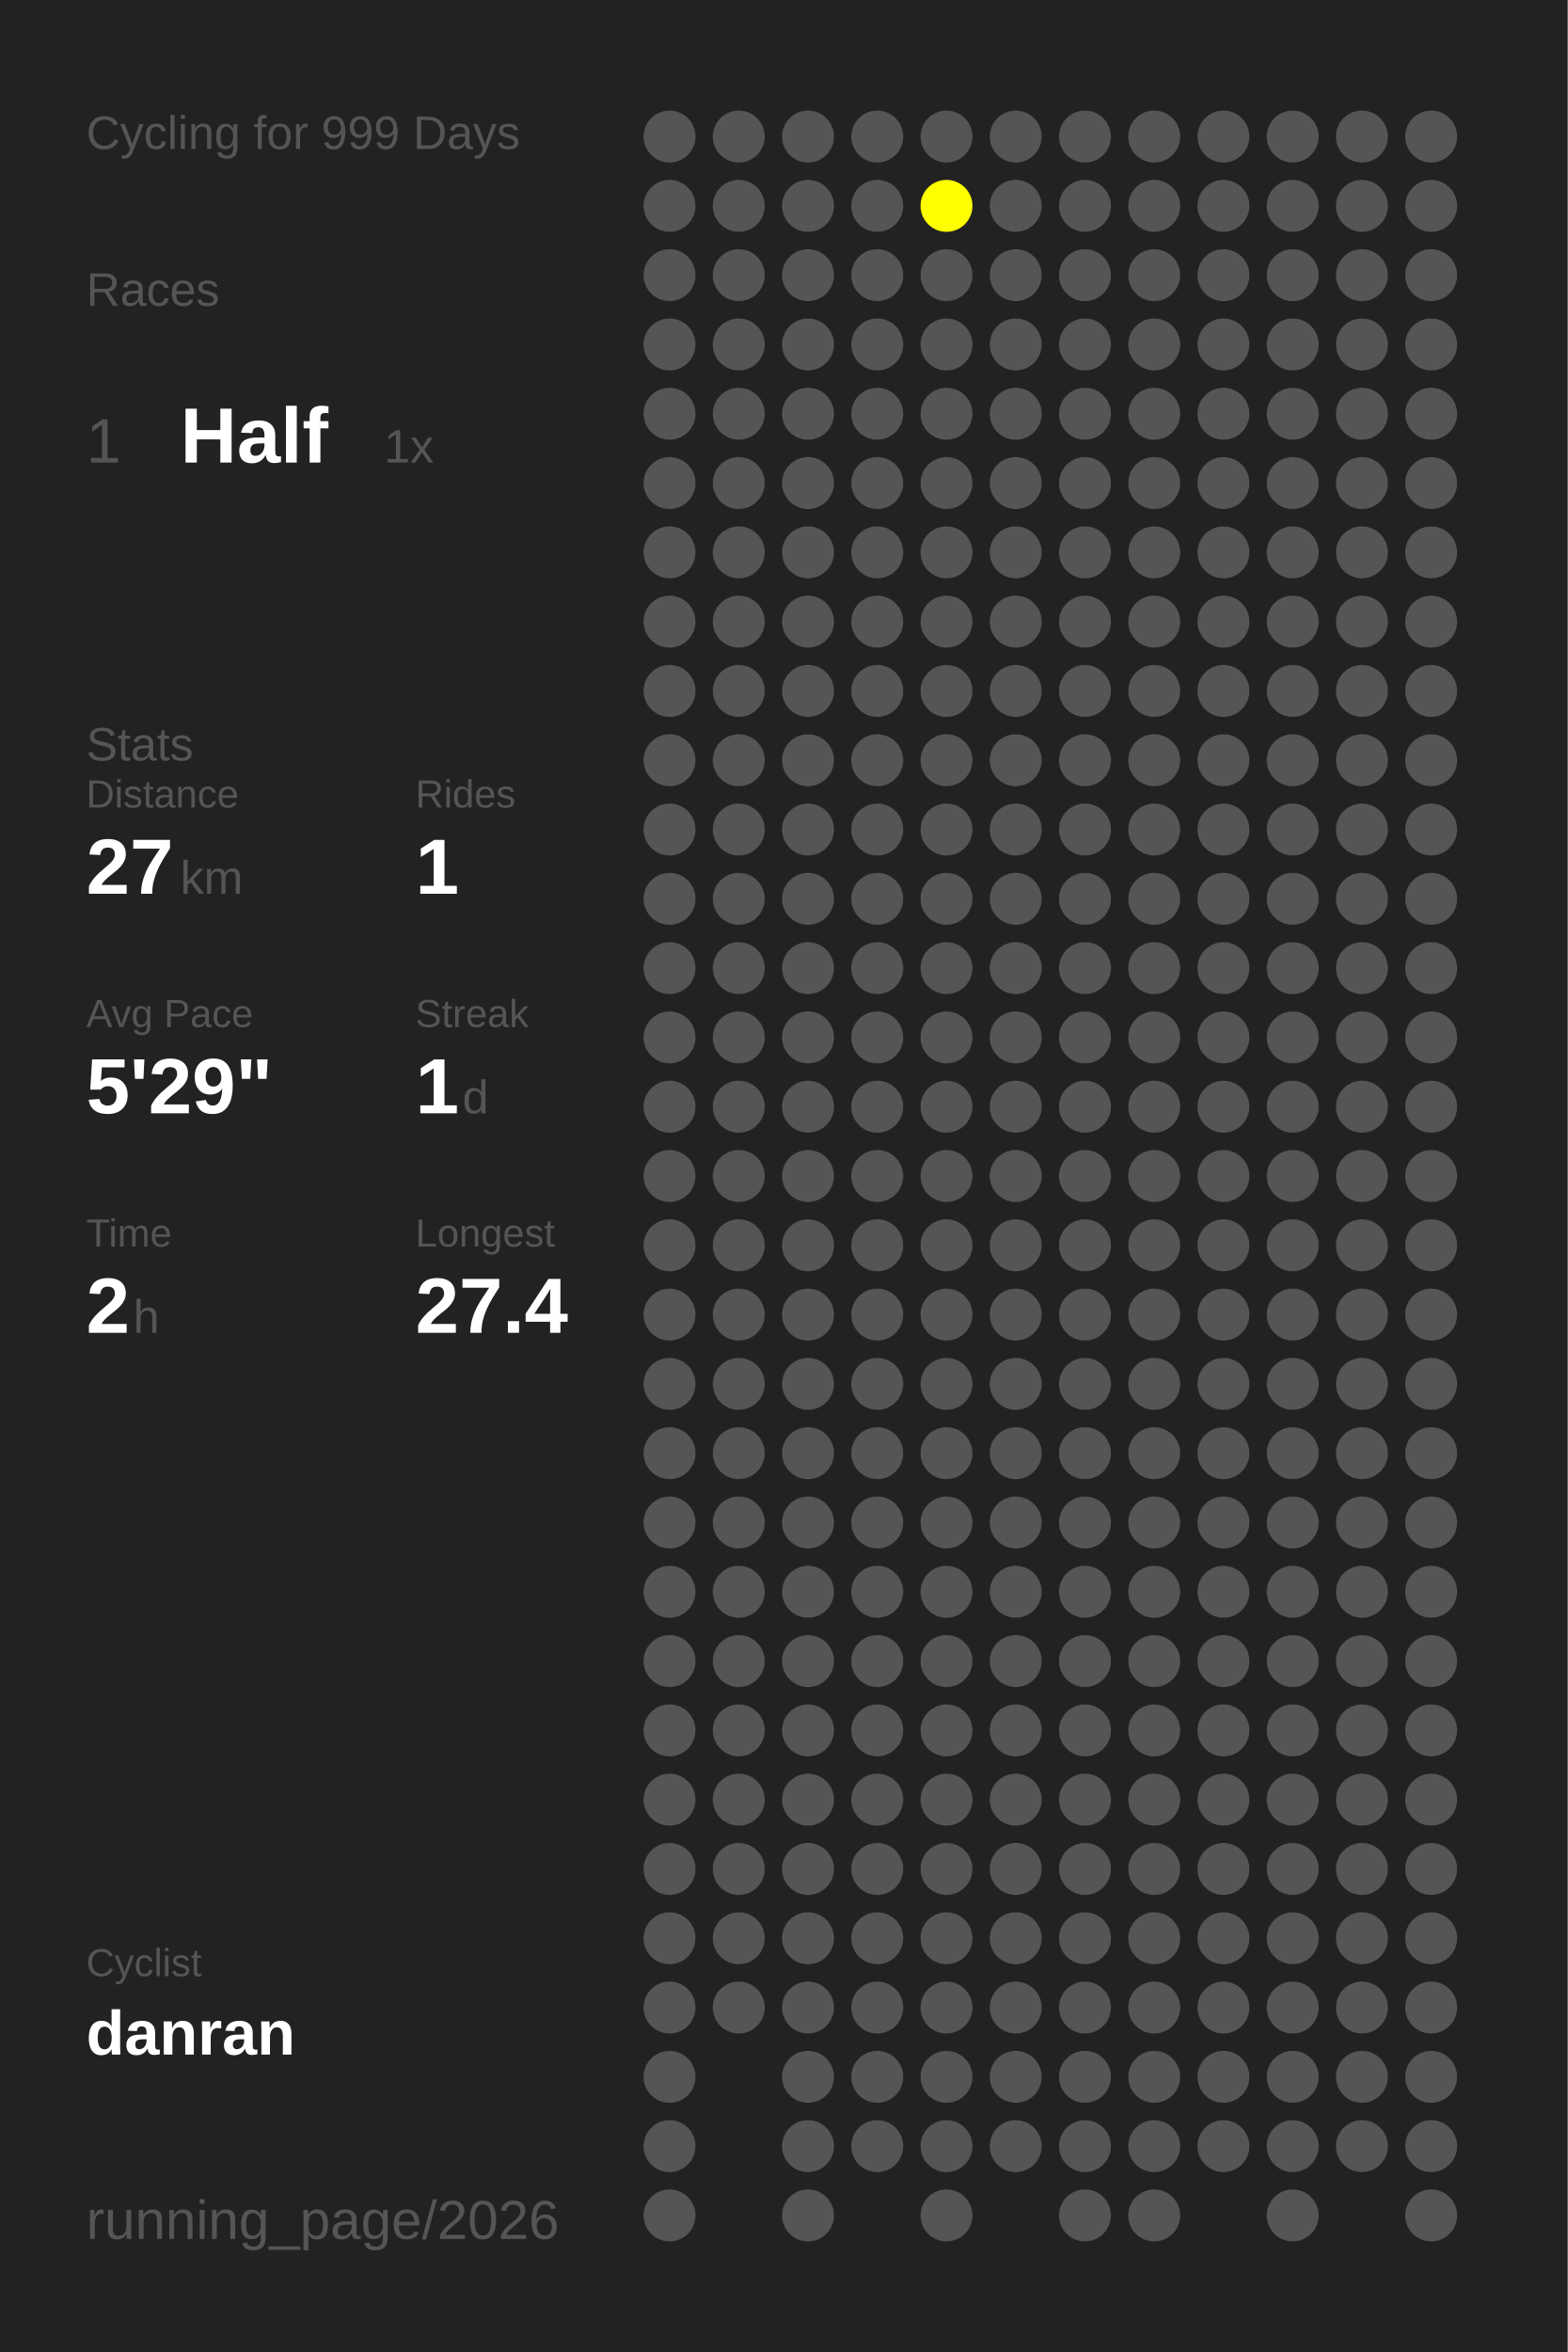
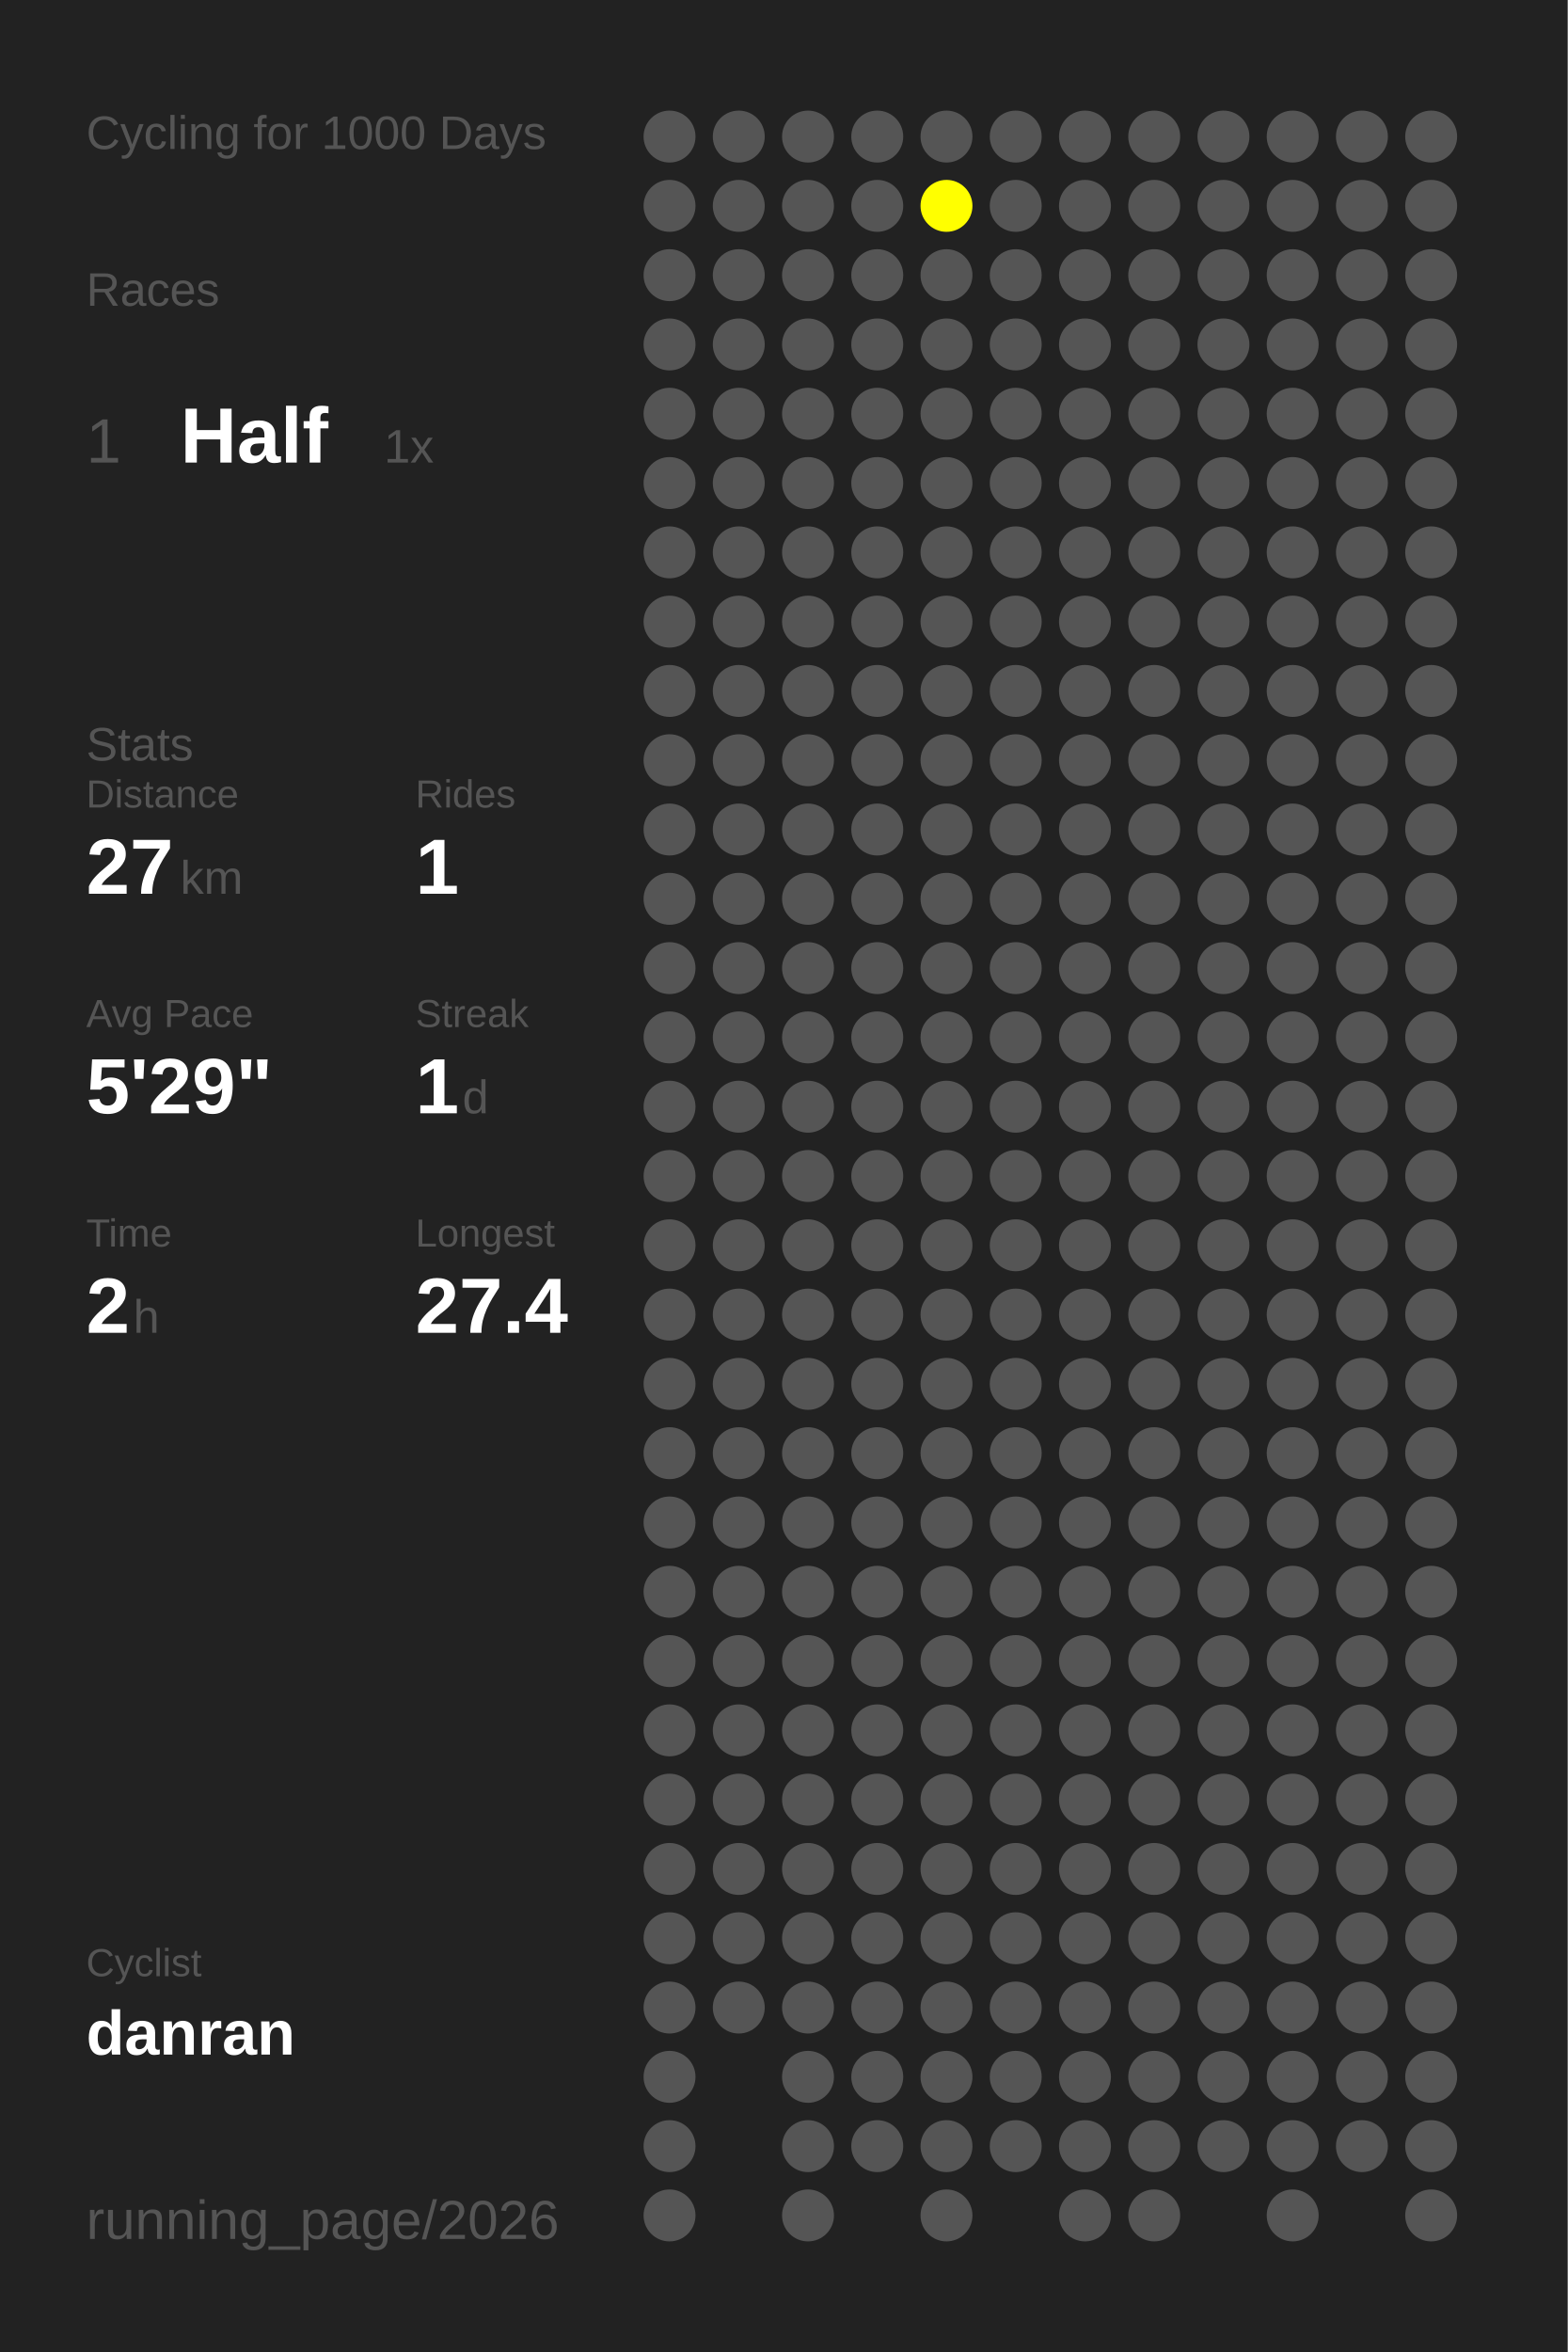
<svg xmlns="http://www.w3.org/2000/svg" baseProfile="full" height="300mm" version="1.1" viewBox="0,0,200,300" width="200mm">
  <defs />
  <rect fill="#222222" height="300" width="200" x="0" y="0" />
-   <text fill="#555555" style="font-size:6px; font-family:Arial;" x="11" y="19">Cycling for 999 Days</text>
+   <text fill="#555555" style="font-size:6px; font-family:Arial;" x="11" y="19">Cycling for 1000 Days</text>
  <text fill="#555555" style="font-size:6px; font-family:Arial;" x="11" y="39">Races</text>
  <text fill="#555555" style="font-size:8px; font-family:Arial;" x="11" y="59">1</text>
  <text fill="#FFFFFF" style="font-size:10px; font-family:Arial; font-weight:bold;" x="23" y="59">Half</text>
  <text fill="#555555" style="font-size:6px; font-family:Arial;" x="49" y="59">1x</text>
  <text fill="#555555" style="font-size:6px; font-family:Arial;" x="11" y="97">Stats</text>
  <text fill="#555555" style="font-size:5px; font-family:Arial;" x="11" y="103">Distance</text>
  <text fill="#FFFFFF" style="font-size:10px; font-family:Arial; font-weight:bold;" x="11" y="114">27</text>
  <text fill="#555555" style="font-size:6px; font-family:Arial;" x="23" y="114">km</text>
  <text fill="#555555" style="font-size:5px; font-family:Arial;" x="53" y="103">Rides</text>
  <text fill="#FFFFFF" style="font-size:10px; font-family:Arial; font-weight:bold;" x="53" y="114">1</text>
  <text fill="#555555" style="font-size:5px; font-family:Arial;" x="11" y="131">Avg Pace</text>
  <text fill="#FFFFFF" style="font-size:10px; font-family:Arial; font-weight:bold;" x="11" y="142">5'29"</text>
  <text fill="#555555" style="font-size:5px; font-family:Arial;" x="53" y="131">Streak</text>
  <text fill="#FFFFFF" style="font-size:10px; font-family:Arial; font-weight:bold;" x="53" y="142">1</text>
  <text fill="#555555" style="font-size:6px; font-family:Arial;" x="59" y="142">d</text>
  <text fill="#555555" style="font-size:5px; font-family:Arial;" x="11" y="159">Time</text>
  <text fill="#FFFFFF" style="font-size:10px; font-family:Arial; font-weight:bold;" x="11" y="170">2</text>
  <text fill="#555555" style="font-size:6px; font-family:Arial;" x="17" y="170">h</text>
  <text fill="#555555" style="font-size:5px; font-family:Arial;" x="53" y="159">Longest</text>
  <text fill="#FFFFFF" style="font-size:10px; font-family:Arial; font-weight:bold;" x="53" y="170">27.4</text>
  <text fill="#555555" style="font-size:5px; font-family:Arial;" x="11" y="252.065">Cyclist</text>
  <text fill="#FFFFFF" style="font-size:8px; font-family:Arial; font-weight:bold;" x="11" y="262.065">danran</text>
  <text fill="#555555" style="font-size:7px; font-family:Arial;" x="11" y="285.581">running_page/2026</text>
  <circle cx="85.417" cy="17.419" fill="#555555" r="3.312" />
  <circle cx="85.417" cy="26.258" fill="#555555" r="3.312" />
  <circle cx="85.417" cy="35.097" fill="#555555" r="3.312" />
  <circle cx="85.417" cy="43.935" fill="#555555" r="3.312" />
  <circle cx="85.417" cy="52.774" fill="#555555" r="3.312" />
  <circle cx="85.417" cy="61.613" fill="#555555" r="3.312" />
  <circle cx="85.417" cy="70.452" fill="#555555" r="3.312" />
  <circle cx="85.417" cy="79.29" fill="#555555" r="3.312" />
  <circle cx="85.417" cy="88.129" fill="#555555" r="3.312" />
  <circle cx="85.417" cy="96.968" fill="#555555" r="3.312" />
  <circle cx="85.417" cy="105.806" fill="#555555" r="3.312" />
  <circle cx="85.417" cy="114.645" fill="#555555" r="3.312" />
  <circle cx="85.417" cy="123.484" fill="#555555" r="3.312" />
  <circle cx="85.417" cy="132.323" fill="#555555" r="3.312" />
  <circle cx="85.417" cy="141.161" fill="#555555" r="3.312" />
  <circle cx="85.417" cy="150" fill="#555555" r="3.312" />
  <circle cx="85.417" cy="158.839" fill="#555555" r="3.312" />
  <circle cx="85.417" cy="167.677" fill="#555555" r="3.312" />
  <circle cx="85.417" cy="176.516" fill="#555555" r="3.312" />
  <circle cx="85.417" cy="185.355" fill="#555555" r="3.312" />
  <circle cx="85.417" cy="194.194" fill="#555555" r="3.312" />
  <circle cx="85.417" cy="203.032" fill="#555555" r="3.312" />
  <circle cx="85.417" cy="211.871" fill="#555555" r="3.312" />
  <circle cx="85.417" cy="220.71" fill="#555555" r="3.312" />
  <circle cx="85.417" cy="229.548" fill="#555555" r="3.312" />
  <circle cx="85.417" cy="238.387" fill="#555555" r="3.312" />
  <circle cx="85.417" cy="247.226" fill="#555555" r="3.312" />
  <circle cx="85.417" cy="256.065" fill="#555555" r="3.312" />
  <circle cx="85.417" cy="264.903" fill="#555555" r="3.312" />
  <circle cx="85.417" cy="273.742" fill="#555555" r="3.312" />
  <circle cx="85.417" cy="282.581" fill="#555555" r="3.312" />
  <circle cx="94.25" cy="17.419" fill="#555555" r="3.312" />
  <circle cx="94.25" cy="26.258" fill="#555555" r="3.312" />
  <circle cx="94.25" cy="35.097" fill="#555555" r="3.312" />
  <circle cx="94.25" cy="43.935" fill="#555555" r="3.312" />
  <circle cx="94.25" cy="52.774" fill="#555555" r="3.312" />
  <circle cx="94.25" cy="61.613" fill="#555555" r="3.312" />
  <circle cx="94.25" cy="70.452" fill="#555555" r="3.312" />
  <circle cx="94.25" cy="79.29" fill="#555555" r="3.312" />
  <circle cx="94.25" cy="88.129" fill="#555555" r="3.312" />
  <circle cx="94.25" cy="96.968" fill="#555555" r="3.312" />
  <circle cx="94.25" cy="105.806" fill="#555555" r="3.312" />
  <circle cx="94.25" cy="114.645" fill="#555555" r="3.312" />
  <circle cx="94.25" cy="123.484" fill="#555555" r="3.312" />
  <circle cx="94.25" cy="132.323" fill="#555555" r="3.312" />
  <circle cx="94.25" cy="141.161" fill="#555555" r="3.312" />
  <circle cx="94.25" cy="150" fill="#555555" r="3.312" />
  <circle cx="94.25" cy="158.839" fill="#555555" r="3.312" />
  <circle cx="94.25" cy="167.677" fill="#555555" r="3.312" />
  <circle cx="94.25" cy="176.516" fill="#555555" r="3.312" />
  <circle cx="94.25" cy="185.355" fill="#555555" r="3.312" />
  <circle cx="94.25" cy="194.194" fill="#555555" r="3.312" />
  <circle cx="94.25" cy="203.032" fill="#555555" r="3.312" />
  <circle cx="94.25" cy="211.871" fill="#555555" r="3.312" />
  <circle cx="94.25" cy="220.71" fill="#555555" r="3.312" />
  <circle cx="94.25" cy="229.548" fill="#555555" r="3.312" />
  <circle cx="94.25" cy="238.387" fill="#555555" r="3.312" />
  <circle cx="94.25" cy="247.226" fill="#555555" r="3.312" />
  <circle cx="94.25" cy="256.065" fill="#555555" r="3.312" />
  <circle cx="103.083" cy="17.419" fill="#555555" r="3.312" />
  <circle cx="103.083" cy="26.258" fill="#555555" r="3.312" />
  <circle cx="103.083" cy="35.097" fill="#555555" r="3.312" />
  <circle cx="103.083" cy="43.935" fill="#555555" r="3.312" />
  <circle cx="103.083" cy="52.774" fill="#555555" r="3.312" />
  <circle cx="103.083" cy="61.613" fill="#555555" r="3.312" />
  <circle cx="103.083" cy="70.452" fill="#555555" r="3.312" />
  <circle cx="103.083" cy="79.29" fill="#555555" r="3.312" />
  <circle cx="103.083" cy="88.129" fill="#555555" r="3.312" />
  <circle cx="103.083" cy="96.968" fill="#555555" r="3.312" />
  <circle cx="103.083" cy="105.806" fill="#555555" r="3.312" />
  <circle cx="103.083" cy="114.645" fill="#555555" r="3.312" />
  <circle cx="103.083" cy="123.484" fill="#555555" r="3.312" />
  <circle cx="103.083" cy="132.323" fill="#555555" r="3.312" />
  <circle cx="103.083" cy="141.161" fill="#555555" r="3.312" />
  <circle cx="103.083" cy="150" fill="#555555" r="3.312" />
  <circle cx="103.083" cy="158.839" fill="#555555" r="3.312" />
  <circle cx="103.083" cy="167.677" fill="#555555" r="3.312" />
  <circle cx="103.083" cy="176.516" fill="#555555" r="3.312" />
  <circle cx="103.083" cy="185.355" fill="#555555" r="3.312" />
  <circle cx="103.083" cy="194.194" fill="#555555" r="3.312" />
  <circle cx="103.083" cy="203.032" fill="#555555" r="3.312" />
  <circle cx="103.083" cy="211.871" fill="#555555" r="3.312" />
  <circle cx="103.083" cy="220.71" fill="#555555" r="3.312" />
  <circle cx="103.083" cy="229.548" fill="#555555" r="3.312" />
  <circle cx="103.083" cy="238.387" fill="#555555" r="3.312" />
  <circle cx="103.083" cy="247.226" fill="#555555" r="3.312" />
  <circle cx="103.083" cy="256.065" fill="#555555" r="3.312" />
  <circle cx="103.083" cy="264.903" fill="#555555" r="3.312" />
  <circle cx="103.083" cy="273.742" fill="#555555" r="3.312" />
  <circle cx="103.083" cy="282.581" fill="#555555" r="3.312" />
  <circle cx="111.917" cy="17.419" fill="#555555" r="3.312" />
  <circle cx="111.917" cy="26.258" fill="#555555" r="3.312" />
  <circle cx="111.917" cy="35.097" fill="#555555" r="3.312" />
  <circle cx="111.917" cy="43.935" fill="#555555" r="3.312" />
  <circle cx="111.917" cy="52.774" fill="#555555" r="3.312" />
  <circle cx="111.917" cy="61.613" fill="#555555" r="3.312" />
  <circle cx="111.917" cy="70.452" fill="#555555" r="3.312" />
  <circle cx="111.917" cy="79.29" fill="#555555" r="3.312" />
  <circle cx="111.917" cy="88.129" fill="#555555" r="3.312" />
  <circle cx="111.917" cy="96.968" fill="#555555" r="3.312" />
  <circle cx="111.917" cy="105.806" fill="#555555" r="3.312" />
  <circle cx="111.917" cy="114.645" fill="#555555" r="3.312" />
  <circle cx="111.917" cy="123.484" fill="#555555" r="3.312" />
  <circle cx="111.917" cy="132.323" fill="#555555" r="3.312" />
  <circle cx="111.917" cy="141.161" fill="#555555" r="3.312" />
  <circle cx="111.917" cy="150" fill="#555555" r="3.312" />
  <circle cx="111.917" cy="158.839" fill="#555555" r="3.312" />
  <circle cx="111.917" cy="167.677" fill="#555555" r="3.312" />
  <circle cx="111.917" cy="176.516" fill="#555555" r="3.312" />
  <circle cx="111.917" cy="185.355" fill="#555555" r="3.312" />
  <circle cx="111.917" cy="194.194" fill="#555555" r="3.312" />
  <circle cx="111.917" cy="203.032" fill="#555555" r="3.312" />
  <circle cx="111.917" cy="211.871" fill="#555555" r="3.312" />
  <circle cx="111.917" cy="220.71" fill="#555555" r="3.312" />
  <circle cx="111.917" cy="229.548" fill="#555555" r="3.312" />
  <circle cx="111.917" cy="238.387" fill="#555555" r="3.312" />
  <circle cx="111.917" cy="247.226" fill="#555555" r="3.312" />
  <circle cx="111.917" cy="256.065" fill="#555555" r="3.312" />
  <circle cx="111.917" cy="264.903" fill="#555555" r="3.312" />
  <circle cx="111.917" cy="273.742" fill="#555555" r="3.312" />
  <circle cx="120.75" cy="17.419" fill="#555555" r="3.312" />
  <circle cx="120.75" cy="26.258" fill="#FFFF00" r="3.312" />
  <circle cx="120.75" cy="35.097" fill="#555555" r="3.312" />
  <circle cx="120.75" cy="43.935" fill="#555555" r="3.312" />
  <circle cx="120.75" cy="52.774" fill="#555555" r="3.312" />
  <circle cx="120.75" cy="61.613" fill="#555555" r="3.312" />
  <circle cx="120.75" cy="70.452" fill="#555555" r="3.312" />
  <circle cx="120.75" cy="79.29" fill="#555555" r="3.312" />
  <circle cx="120.75" cy="88.129" fill="#555555" r="3.312" />
  <circle cx="120.75" cy="96.968" fill="#555555" r="3.312" />
  <circle cx="120.75" cy="105.806" fill="#555555" r="3.312" />
  <circle cx="120.75" cy="114.645" fill="#555555" r="3.312" />
  <circle cx="120.75" cy="123.484" fill="#555555" r="3.312" />
  <circle cx="120.75" cy="132.323" fill="#555555" r="3.312" />
  <circle cx="120.75" cy="141.161" fill="#555555" r="3.312" />
  <circle cx="120.75" cy="150" fill="#555555" r="3.312" />
  <circle cx="120.75" cy="158.839" fill="#555555" r="3.312" />
  <circle cx="120.75" cy="167.677" fill="#555555" r="3.312" />
  <circle cx="120.75" cy="176.516" fill="#555555" r="3.312" />
  <circle cx="120.75" cy="185.355" fill="#555555" r="3.312" />
  <circle cx="120.75" cy="194.194" fill="#555555" r="3.312" />
  <circle cx="120.75" cy="203.032" fill="#555555" r="3.312" />
  <circle cx="120.75" cy="211.871" fill="#555555" r="3.312" />
  <circle cx="120.75" cy="220.71" fill="#555555" r="3.312" />
  <circle cx="120.75" cy="229.548" fill="#555555" r="3.312" />
  <circle cx="120.75" cy="238.387" fill="#555555" r="3.312" />
  <circle cx="120.75" cy="247.226" fill="#555555" r="3.312" />
  <circle cx="120.75" cy="256.065" fill="#555555" r="3.312" />
  <circle cx="120.75" cy="264.903" fill="#555555" r="3.312" />
  <circle cx="120.75" cy="273.742" fill="#555555" r="3.312" />
  <circle cx="120.75" cy="282.581" fill="#555555" r="3.312" />
  <circle cx="129.583" cy="17.419" fill="#555555" r="3.312" />
  <circle cx="129.583" cy="26.258" fill="#555555" r="3.312" />
  <circle cx="129.583" cy="35.097" fill="#555555" r="3.312" />
  <circle cx="129.583" cy="43.935" fill="#555555" r="3.312" />
  <circle cx="129.583" cy="52.774" fill="#555555" r="3.312" />
  <circle cx="129.583" cy="61.613" fill="#555555" r="3.312" />
  <circle cx="129.583" cy="70.452" fill="#555555" r="3.312" />
  <circle cx="129.583" cy="79.29" fill="#555555" r="3.312" />
  <circle cx="129.583" cy="88.129" fill="#555555" r="3.312" />
  <circle cx="129.583" cy="96.968" fill="#555555" r="3.312" />
  <circle cx="129.583" cy="105.806" fill="#555555" r="3.312" />
  <circle cx="129.583" cy="114.645" fill="#555555" r="3.312" />
  <circle cx="129.583" cy="123.484" fill="#555555" r="3.312" />
  <circle cx="129.583" cy="132.323" fill="#555555" r="3.312" />
  <circle cx="129.583" cy="141.161" fill="#555555" r="3.312" />
  <circle cx="129.583" cy="150" fill="#555555" r="3.312" />
  <circle cx="129.583" cy="158.839" fill="#555555" r="3.312" />
  <circle cx="129.583" cy="167.677" fill="#555555" r="3.312" />
  <circle cx="129.583" cy="176.516" fill="#555555" r="3.312" />
  <circle cx="129.583" cy="185.355" fill="#555555" r="3.312" />
  <circle cx="129.583" cy="194.194" fill="#555555" r="3.312" />
  <circle cx="129.583" cy="203.032" fill="#555555" r="3.312" />
  <circle cx="129.583" cy="211.871" fill="#555555" r="3.312" />
  <circle cx="129.583" cy="220.71" fill="#555555" r="3.312" />
  <circle cx="129.583" cy="229.548" fill="#555555" r="3.312" />
  <circle cx="129.583" cy="238.387" fill="#555555" r="3.312" />
  <circle cx="129.583" cy="247.226" fill="#555555" r="3.312" />
  <circle cx="129.583" cy="256.065" fill="#555555" r="3.312" />
  <circle cx="129.583" cy="264.903" fill="#555555" r="3.312" />
  <circle cx="129.583" cy="273.742" fill="#555555" r="3.312" />
  <circle cx="138.417" cy="17.419" fill="#555555" r="3.312" />
  <circle cx="138.417" cy="26.258" fill="#555555" r="3.312" />
  <circle cx="138.417" cy="35.097" fill="#555555" r="3.312" />
  <circle cx="138.417" cy="43.935" fill="#555555" r="3.312" />
  <circle cx="138.417" cy="52.774" fill="#555555" r="3.312" />
  <circle cx="138.417" cy="61.613" fill="#555555" r="3.312" />
  <circle cx="138.417" cy="70.452" fill="#555555" r="3.312" />
  <circle cx="138.417" cy="79.29" fill="#555555" r="3.312" />
  <circle cx="138.417" cy="88.129" fill="#555555" r="3.312" />
  <circle cx="138.417" cy="96.968" fill="#555555" r="3.312" />
  <circle cx="138.417" cy="105.806" fill="#555555" r="3.312" />
  <circle cx="138.417" cy="114.645" fill="#555555" r="3.312" />
  <circle cx="138.417" cy="123.484" fill="#555555" r="3.312" />
  <circle cx="138.417" cy="132.323" fill="#555555" r="3.312" />
  <circle cx="138.417" cy="141.161" fill="#555555" r="3.312" />
  <circle cx="138.417" cy="150" fill="#555555" r="3.312" />
  <circle cx="138.417" cy="158.839" fill="#555555" r="3.312" />
  <circle cx="138.417" cy="167.677" fill="#555555" r="3.312" />
  <circle cx="138.417" cy="176.516" fill="#555555" r="3.312" />
  <circle cx="138.417" cy="185.355" fill="#555555" r="3.312" />
  <circle cx="138.417" cy="194.194" fill="#555555" r="3.312" />
  <circle cx="138.417" cy="203.032" fill="#555555" r="3.312" />
  <circle cx="138.417" cy="211.871" fill="#555555" r="3.312" />
  <circle cx="138.417" cy="220.71" fill="#555555" r="3.312" />
  <circle cx="138.417" cy="229.548" fill="#555555" r="3.312" />
  <circle cx="138.417" cy="238.387" fill="#555555" r="3.312" />
  <circle cx="138.417" cy="247.226" fill="#555555" r="3.312" />
  <circle cx="138.417" cy="256.065" fill="#555555" r="3.312" />
  <circle cx="138.417" cy="264.903" fill="#555555" r="3.312" />
  <circle cx="138.417" cy="273.742" fill="#555555" r="3.312" />
  <circle cx="138.417" cy="282.581" fill="#555555" r="3.312" />
  <circle cx="147.25" cy="17.419" fill="#555555" r="3.312" />
  <circle cx="147.25" cy="26.258" fill="#555555" r="3.312" />
  <circle cx="147.25" cy="35.097" fill="#555555" r="3.312" />
  <circle cx="147.25" cy="43.935" fill="#555555" r="3.312" />
  <circle cx="147.25" cy="52.774" fill="#555555" r="3.312" />
  <circle cx="147.25" cy="61.613" fill="#555555" r="3.312" />
  <circle cx="147.25" cy="70.452" fill="#555555" r="3.312" />
  <circle cx="147.25" cy="79.29" fill="#555555" r="3.312" />
  <circle cx="147.25" cy="88.129" fill="#555555" r="3.312" />
  <circle cx="147.25" cy="96.968" fill="#555555" r="3.312" />
  <circle cx="147.25" cy="105.806" fill="#555555" r="3.312" />
  <circle cx="147.25" cy="114.645" fill="#555555" r="3.312" />
  <circle cx="147.25" cy="123.484" fill="#555555" r="3.312" />
  <circle cx="147.25" cy="132.323" fill="#555555" r="3.312" />
  <circle cx="147.25" cy="141.161" fill="#555555" r="3.312" />
  <circle cx="147.25" cy="150" fill="#555555" r="3.312" />
  <circle cx="147.25" cy="158.839" fill="#555555" r="3.312" />
  <circle cx="147.25" cy="167.677" fill="#555555" r="3.312" />
  <circle cx="147.25" cy="176.516" fill="#555555" r="3.312" />
  <circle cx="147.25" cy="185.355" fill="#555555" r="3.312" />
  <circle cx="147.25" cy="194.194" fill="#555555" r="3.312" />
  <circle cx="147.25" cy="203.032" fill="#555555" r="3.312" />
  <circle cx="147.25" cy="211.871" fill="#555555" r="3.312" />
  <circle cx="147.25" cy="220.71" fill="#555555" r="3.312" />
  <circle cx="147.25" cy="229.548" fill="#555555" r="3.312" />
  <circle cx="147.25" cy="238.387" fill="#555555" r="3.312" />
  <circle cx="147.25" cy="247.226" fill="#555555" r="3.312" />
  <circle cx="147.25" cy="256.065" fill="#555555" r="3.312" />
  <circle cx="147.25" cy="264.903" fill="#555555" r="3.312" />
  <circle cx="147.25" cy="273.742" fill="#555555" r="3.312" />
  <circle cx="147.25" cy="282.581" fill="#555555" r="3.312" />
  <circle cx="156.083" cy="17.419" fill="#555555" r="3.312" />
  <circle cx="156.083" cy="26.258" fill="#555555" r="3.312" />
  <circle cx="156.083" cy="35.097" fill="#555555" r="3.312" />
  <circle cx="156.083" cy="43.935" fill="#555555" r="3.312" />
  <circle cx="156.083" cy="52.774" fill="#555555" r="3.312" />
  <circle cx="156.083" cy="61.613" fill="#555555" r="3.312" />
  <circle cx="156.083" cy="70.452" fill="#555555" r="3.312" />
  <circle cx="156.083" cy="79.29" fill="#555555" r="3.312" />
  <circle cx="156.083" cy="88.129" fill="#555555" r="3.312" />
  <circle cx="156.083" cy="96.968" fill="#555555" r="3.312" />
  <circle cx="156.083" cy="105.806" fill="#555555" r="3.312" />
  <circle cx="156.083" cy="114.645" fill="#555555" r="3.312" />
  <circle cx="156.083" cy="123.484" fill="#555555" r="3.312" />
  <circle cx="156.083" cy="132.323" fill="#555555" r="3.312" />
  <circle cx="156.083" cy="141.161" fill="#555555" r="3.312" />
  <circle cx="156.083" cy="150" fill="#555555" r="3.312" />
  <circle cx="156.083" cy="158.839" fill="#555555" r="3.312" />
  <circle cx="156.083" cy="167.677" fill="#555555" r="3.312" />
  <circle cx="156.083" cy="176.516" fill="#555555" r="3.312" />
  <circle cx="156.083" cy="185.355" fill="#555555" r="3.312" />
  <circle cx="156.083" cy="194.194" fill="#555555" r="3.312" />
  <circle cx="156.083" cy="203.032" fill="#555555" r="3.312" />
  <circle cx="156.083" cy="211.871" fill="#555555" r="3.312" />
  <circle cx="156.083" cy="220.71" fill="#555555" r="3.312" />
  <circle cx="156.083" cy="229.548" fill="#555555" r="3.312" />
  <circle cx="156.083" cy="238.387" fill="#555555" r="3.312" />
  <circle cx="156.083" cy="247.226" fill="#555555" r="3.312" />
  <circle cx="156.083" cy="256.065" fill="#555555" r="3.312" />
  <circle cx="156.083" cy="264.903" fill="#555555" r="3.312" />
  <circle cx="156.083" cy="273.742" fill="#555555" r="3.312" />
  <circle cx="164.917" cy="17.419" fill="#555555" r="3.312" />
  <circle cx="164.917" cy="26.258" fill="#555555" r="3.312" />
  <circle cx="164.917" cy="35.097" fill="#555555" r="3.312" />
  <circle cx="164.917" cy="43.935" fill="#555555" r="3.312" />
  <circle cx="164.917" cy="52.774" fill="#555555" r="3.312" />
  <circle cx="164.917" cy="61.613" fill="#555555" r="3.312" />
  <circle cx="164.917" cy="70.452" fill="#555555" r="3.312" />
  <circle cx="164.917" cy="79.29" fill="#555555" r="3.312" />
  <circle cx="164.917" cy="88.129" fill="#555555" r="3.312" />
  <circle cx="164.917" cy="96.968" fill="#555555" r="3.312" />
  <circle cx="164.917" cy="105.806" fill="#555555" r="3.312" />
  <circle cx="164.917" cy="114.645" fill="#555555" r="3.312" />
  <circle cx="164.917" cy="123.484" fill="#555555" r="3.312" />
  <circle cx="164.917" cy="132.323" fill="#555555" r="3.312" />
  <circle cx="164.917" cy="141.161" fill="#555555" r="3.312" />
  <circle cx="164.917" cy="150" fill="#555555" r="3.312" />
  <circle cx="164.917" cy="158.839" fill="#555555" r="3.312" />
  <circle cx="164.917" cy="167.677" fill="#555555" r="3.312" />
  <circle cx="164.917" cy="176.516" fill="#555555" r="3.312" />
  <circle cx="164.917" cy="185.355" fill="#555555" r="3.312" />
  <circle cx="164.917" cy="194.194" fill="#555555" r="3.312" />
  <circle cx="164.917" cy="203.032" fill="#555555" r="3.312" />
  <circle cx="164.917" cy="211.871" fill="#555555" r="3.312" />
  <circle cx="164.917" cy="220.71" fill="#555555" r="3.312" />
  <circle cx="164.917" cy="229.548" fill="#555555" r="3.312" />
  <circle cx="164.917" cy="238.387" fill="#555555" r="3.312" />
  <circle cx="164.917" cy="247.226" fill="#555555" r="3.312" />
  <circle cx="164.917" cy="256.065" fill="#555555" r="3.312" />
  <circle cx="164.917" cy="264.903" fill="#555555" r="3.312" />
  <circle cx="164.917" cy="273.742" fill="#555555" r="3.312" />
  <circle cx="164.917" cy="282.581" fill="#555555" r="3.312" />
  <circle cx="173.75" cy="17.419" fill="#555555" r="3.312" />
  <circle cx="173.75" cy="26.258" fill="#555555" r="3.312" />
  <circle cx="173.75" cy="35.097" fill="#555555" r="3.312" />
  <circle cx="173.75" cy="43.935" fill="#555555" r="3.312" />
  <circle cx="173.75" cy="52.774" fill="#555555" r="3.312" />
  <circle cx="173.75" cy="61.613" fill="#555555" r="3.312" />
  <circle cx="173.75" cy="70.452" fill="#555555" r="3.312" />
  <circle cx="173.75" cy="79.29" fill="#555555" r="3.312" />
  <circle cx="173.75" cy="88.129" fill="#555555" r="3.312" />
  <circle cx="173.75" cy="96.968" fill="#555555" r="3.312" />
  <circle cx="173.75" cy="105.806" fill="#555555" r="3.312" />
  <circle cx="173.75" cy="114.645" fill="#555555" r="3.312" />
  <circle cx="173.75" cy="123.484" fill="#555555" r="3.312" />
  <circle cx="173.75" cy="132.323" fill="#555555" r="3.312" />
  <circle cx="173.75" cy="141.161" fill="#555555" r="3.312" />
  <circle cx="173.75" cy="150" fill="#555555" r="3.312" />
  <circle cx="173.75" cy="158.839" fill="#555555" r="3.312" />
  <circle cx="173.75" cy="167.677" fill="#555555" r="3.312" />
  <circle cx="173.75" cy="176.516" fill="#555555" r="3.312" />
  <circle cx="173.75" cy="185.355" fill="#555555" r="3.312" />
  <circle cx="173.75" cy="194.194" fill="#555555" r="3.312" />
  <circle cx="173.75" cy="203.032" fill="#555555" r="3.312" />
  <circle cx="173.75" cy="211.871" fill="#555555" r="3.312" />
  <circle cx="173.75" cy="220.71" fill="#555555" r="3.312" />
  <circle cx="173.75" cy="229.548" fill="#555555" r="3.312" />
  <circle cx="173.75" cy="238.387" fill="#555555" r="3.312" />
  <circle cx="173.75" cy="247.226" fill="#555555" r="3.312" />
  <circle cx="173.75" cy="256.065" fill="#555555" r="3.312" />
  <circle cx="173.75" cy="264.903" fill="#555555" r="3.312" />
  <circle cx="173.75" cy="273.742" fill="#555555" r="3.312" />
  <circle cx="182.583" cy="17.419" fill="#555555" r="3.312" />
  <circle cx="182.583" cy="26.258" fill="#555555" r="3.312" />
  <circle cx="182.583" cy="35.097" fill="#555555" r="3.312" />
  <circle cx="182.583" cy="43.935" fill="#555555" r="3.312" />
  <circle cx="182.583" cy="52.774" fill="#555555" r="3.312" />
  <circle cx="182.583" cy="61.613" fill="#555555" r="3.312" />
  <circle cx="182.583" cy="70.452" fill="#555555" r="3.312" />
  <circle cx="182.583" cy="79.29" fill="#555555" r="3.312" />
  <circle cx="182.583" cy="88.129" fill="#555555" r="3.312" />
  <circle cx="182.583" cy="96.968" fill="#555555" r="3.312" />
  <circle cx="182.583" cy="105.806" fill="#555555" r="3.312" />
  <circle cx="182.583" cy="114.645" fill="#555555" r="3.312" />
  <circle cx="182.583" cy="123.484" fill="#555555" r="3.312" />
  <circle cx="182.583" cy="132.323" fill="#555555" r="3.312" />
  <circle cx="182.583" cy="141.161" fill="#555555" r="3.312" />
  <circle cx="182.583" cy="150" fill="#555555" r="3.312" />
  <circle cx="182.583" cy="158.839" fill="#555555" r="3.312" />
  <circle cx="182.583" cy="167.677" fill="#555555" r="3.312" />
  <circle cx="182.583" cy="176.516" fill="#555555" r="3.312" />
  <circle cx="182.583" cy="185.355" fill="#555555" r="3.312" />
  <circle cx="182.583" cy="194.194" fill="#555555" r="3.312" />
  <circle cx="182.583" cy="203.032" fill="#555555" r="3.312" />
  <circle cx="182.583" cy="211.871" fill="#555555" r="3.312" />
  <circle cx="182.583" cy="220.71" fill="#555555" r="3.312" />
  <circle cx="182.583" cy="229.548" fill="#555555" r="3.312" />
  <circle cx="182.583" cy="238.387" fill="#555555" r="3.312" />
  <circle cx="182.583" cy="247.226" fill="#555555" r="3.312" />
  <circle cx="182.583" cy="256.065" fill="#555555" r="3.312" />
  <circle cx="182.583" cy="264.903" fill="#555555" r="3.312" />
  <circle cx="182.583" cy="273.742" fill="#555555" r="3.312" />
  <circle cx="182.583" cy="282.581" fill="#555555" r="3.312" />
</svg>
